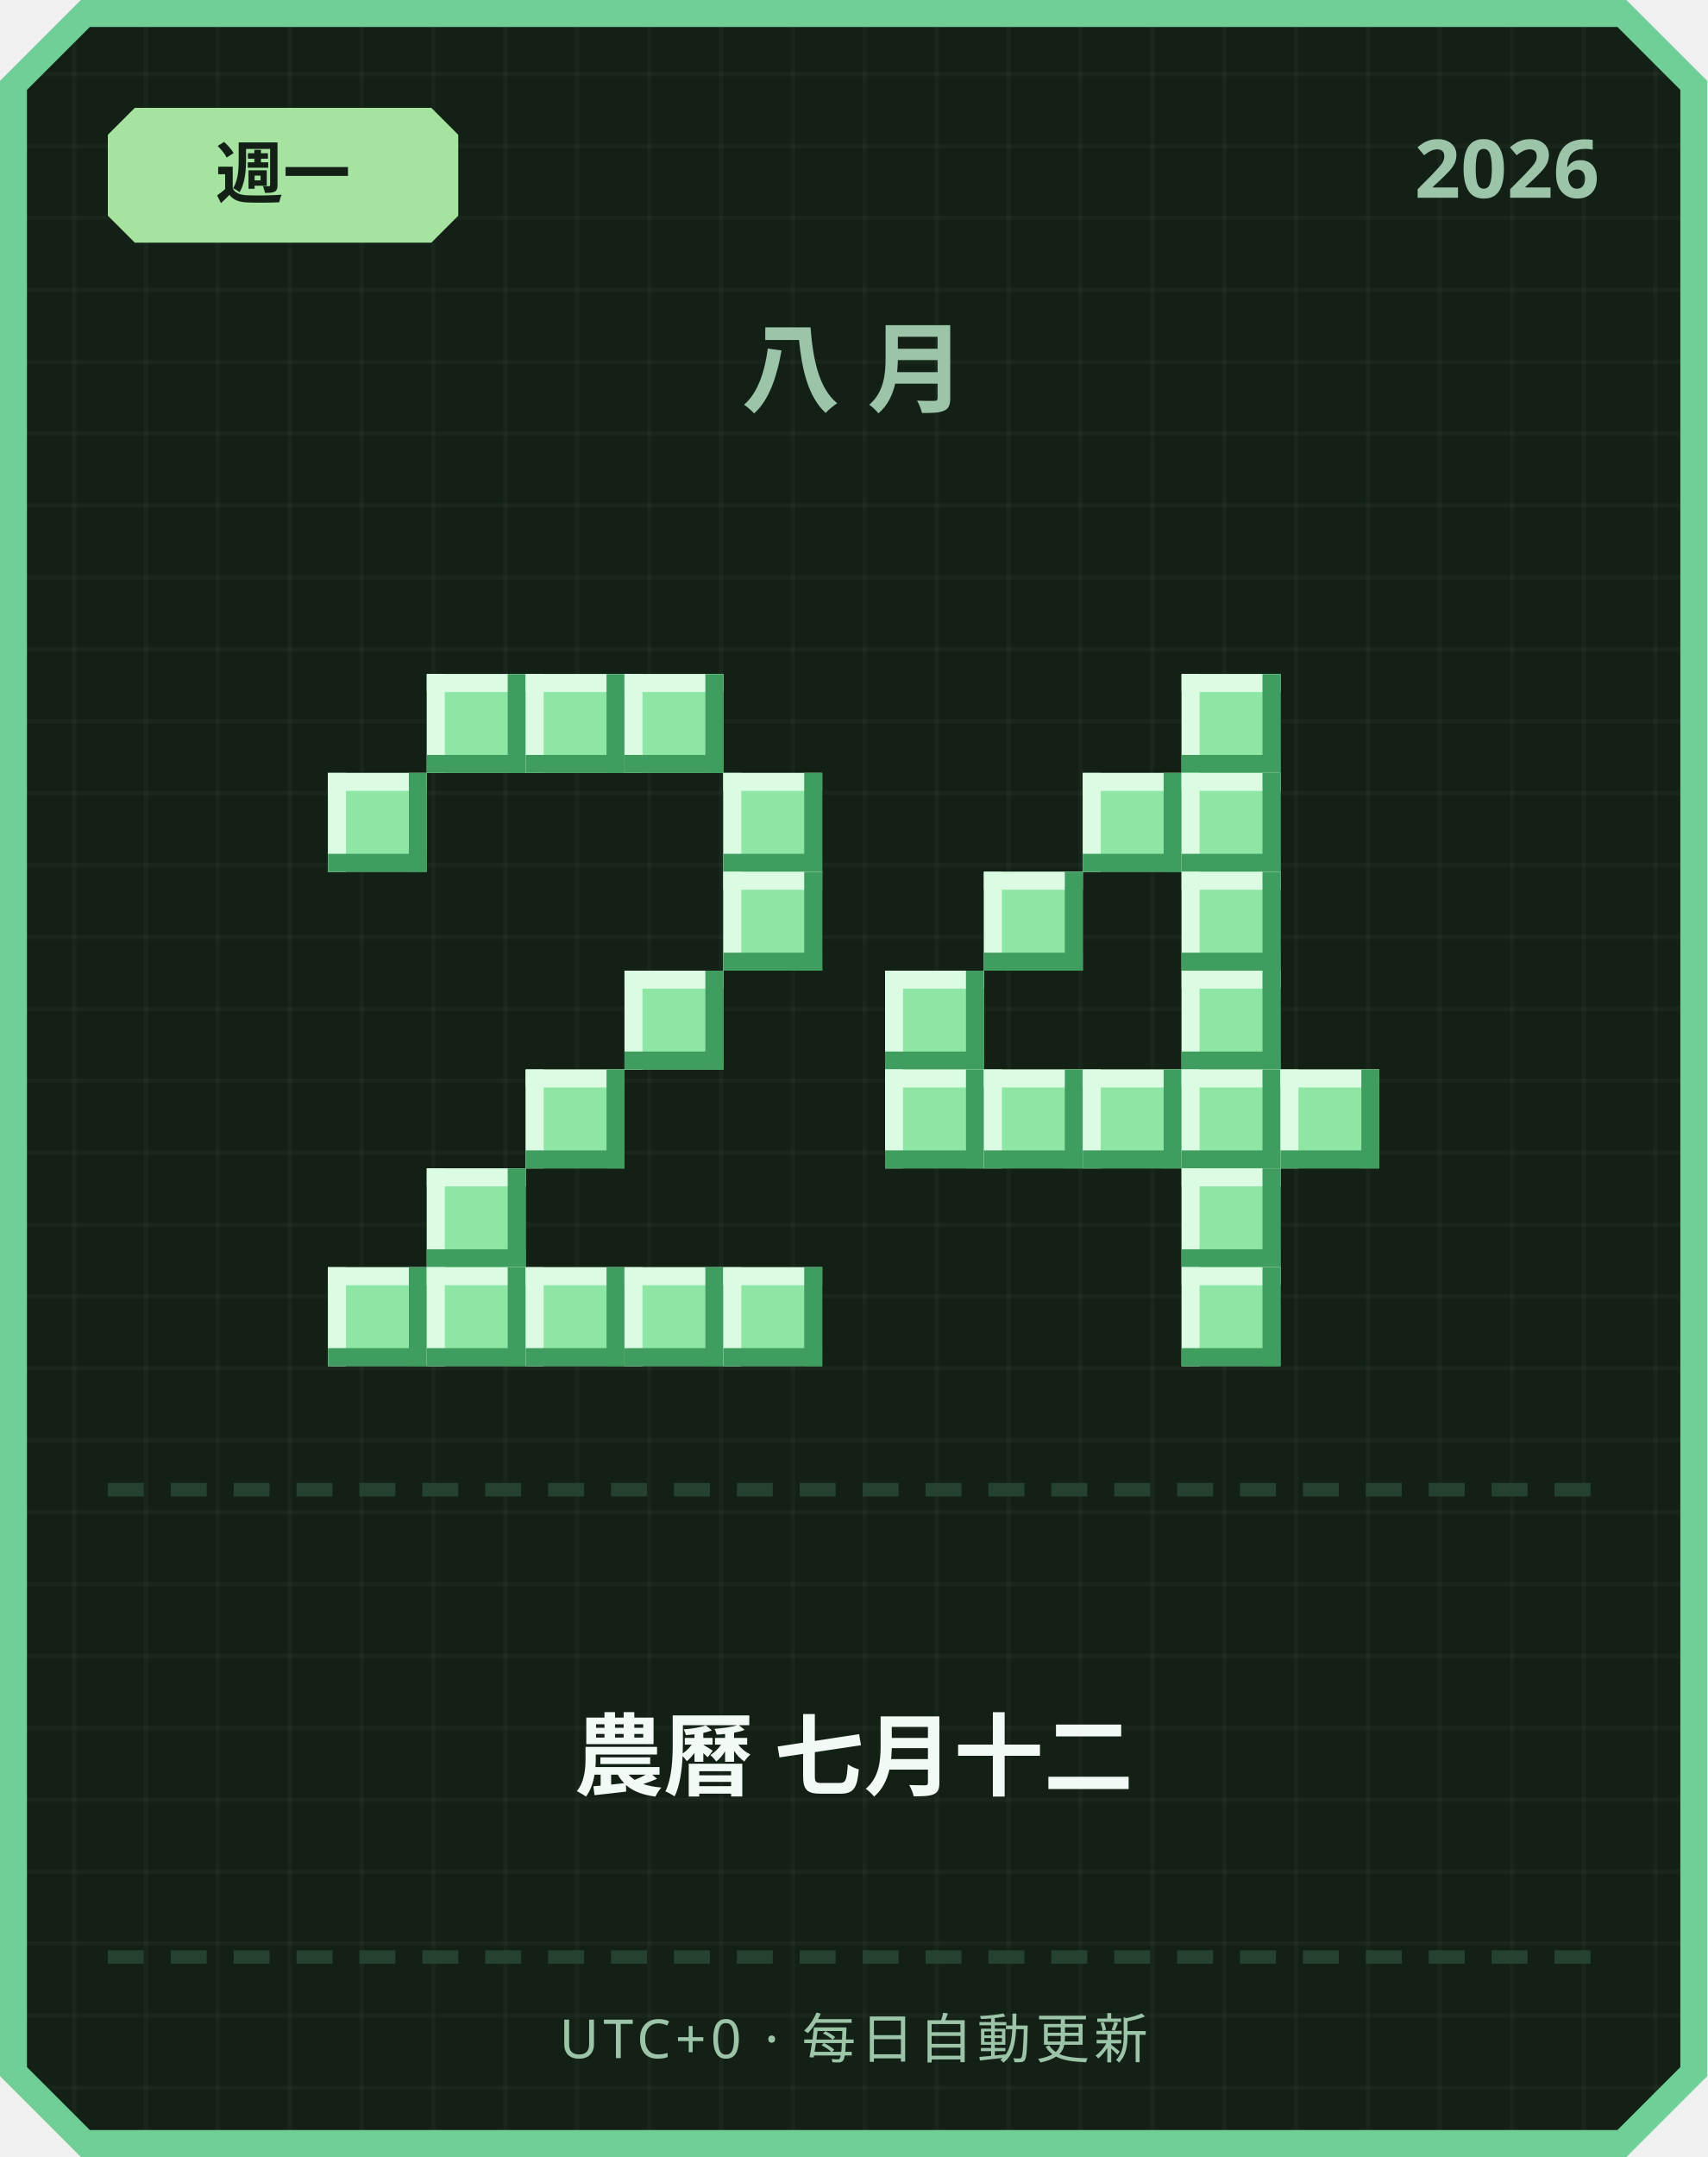
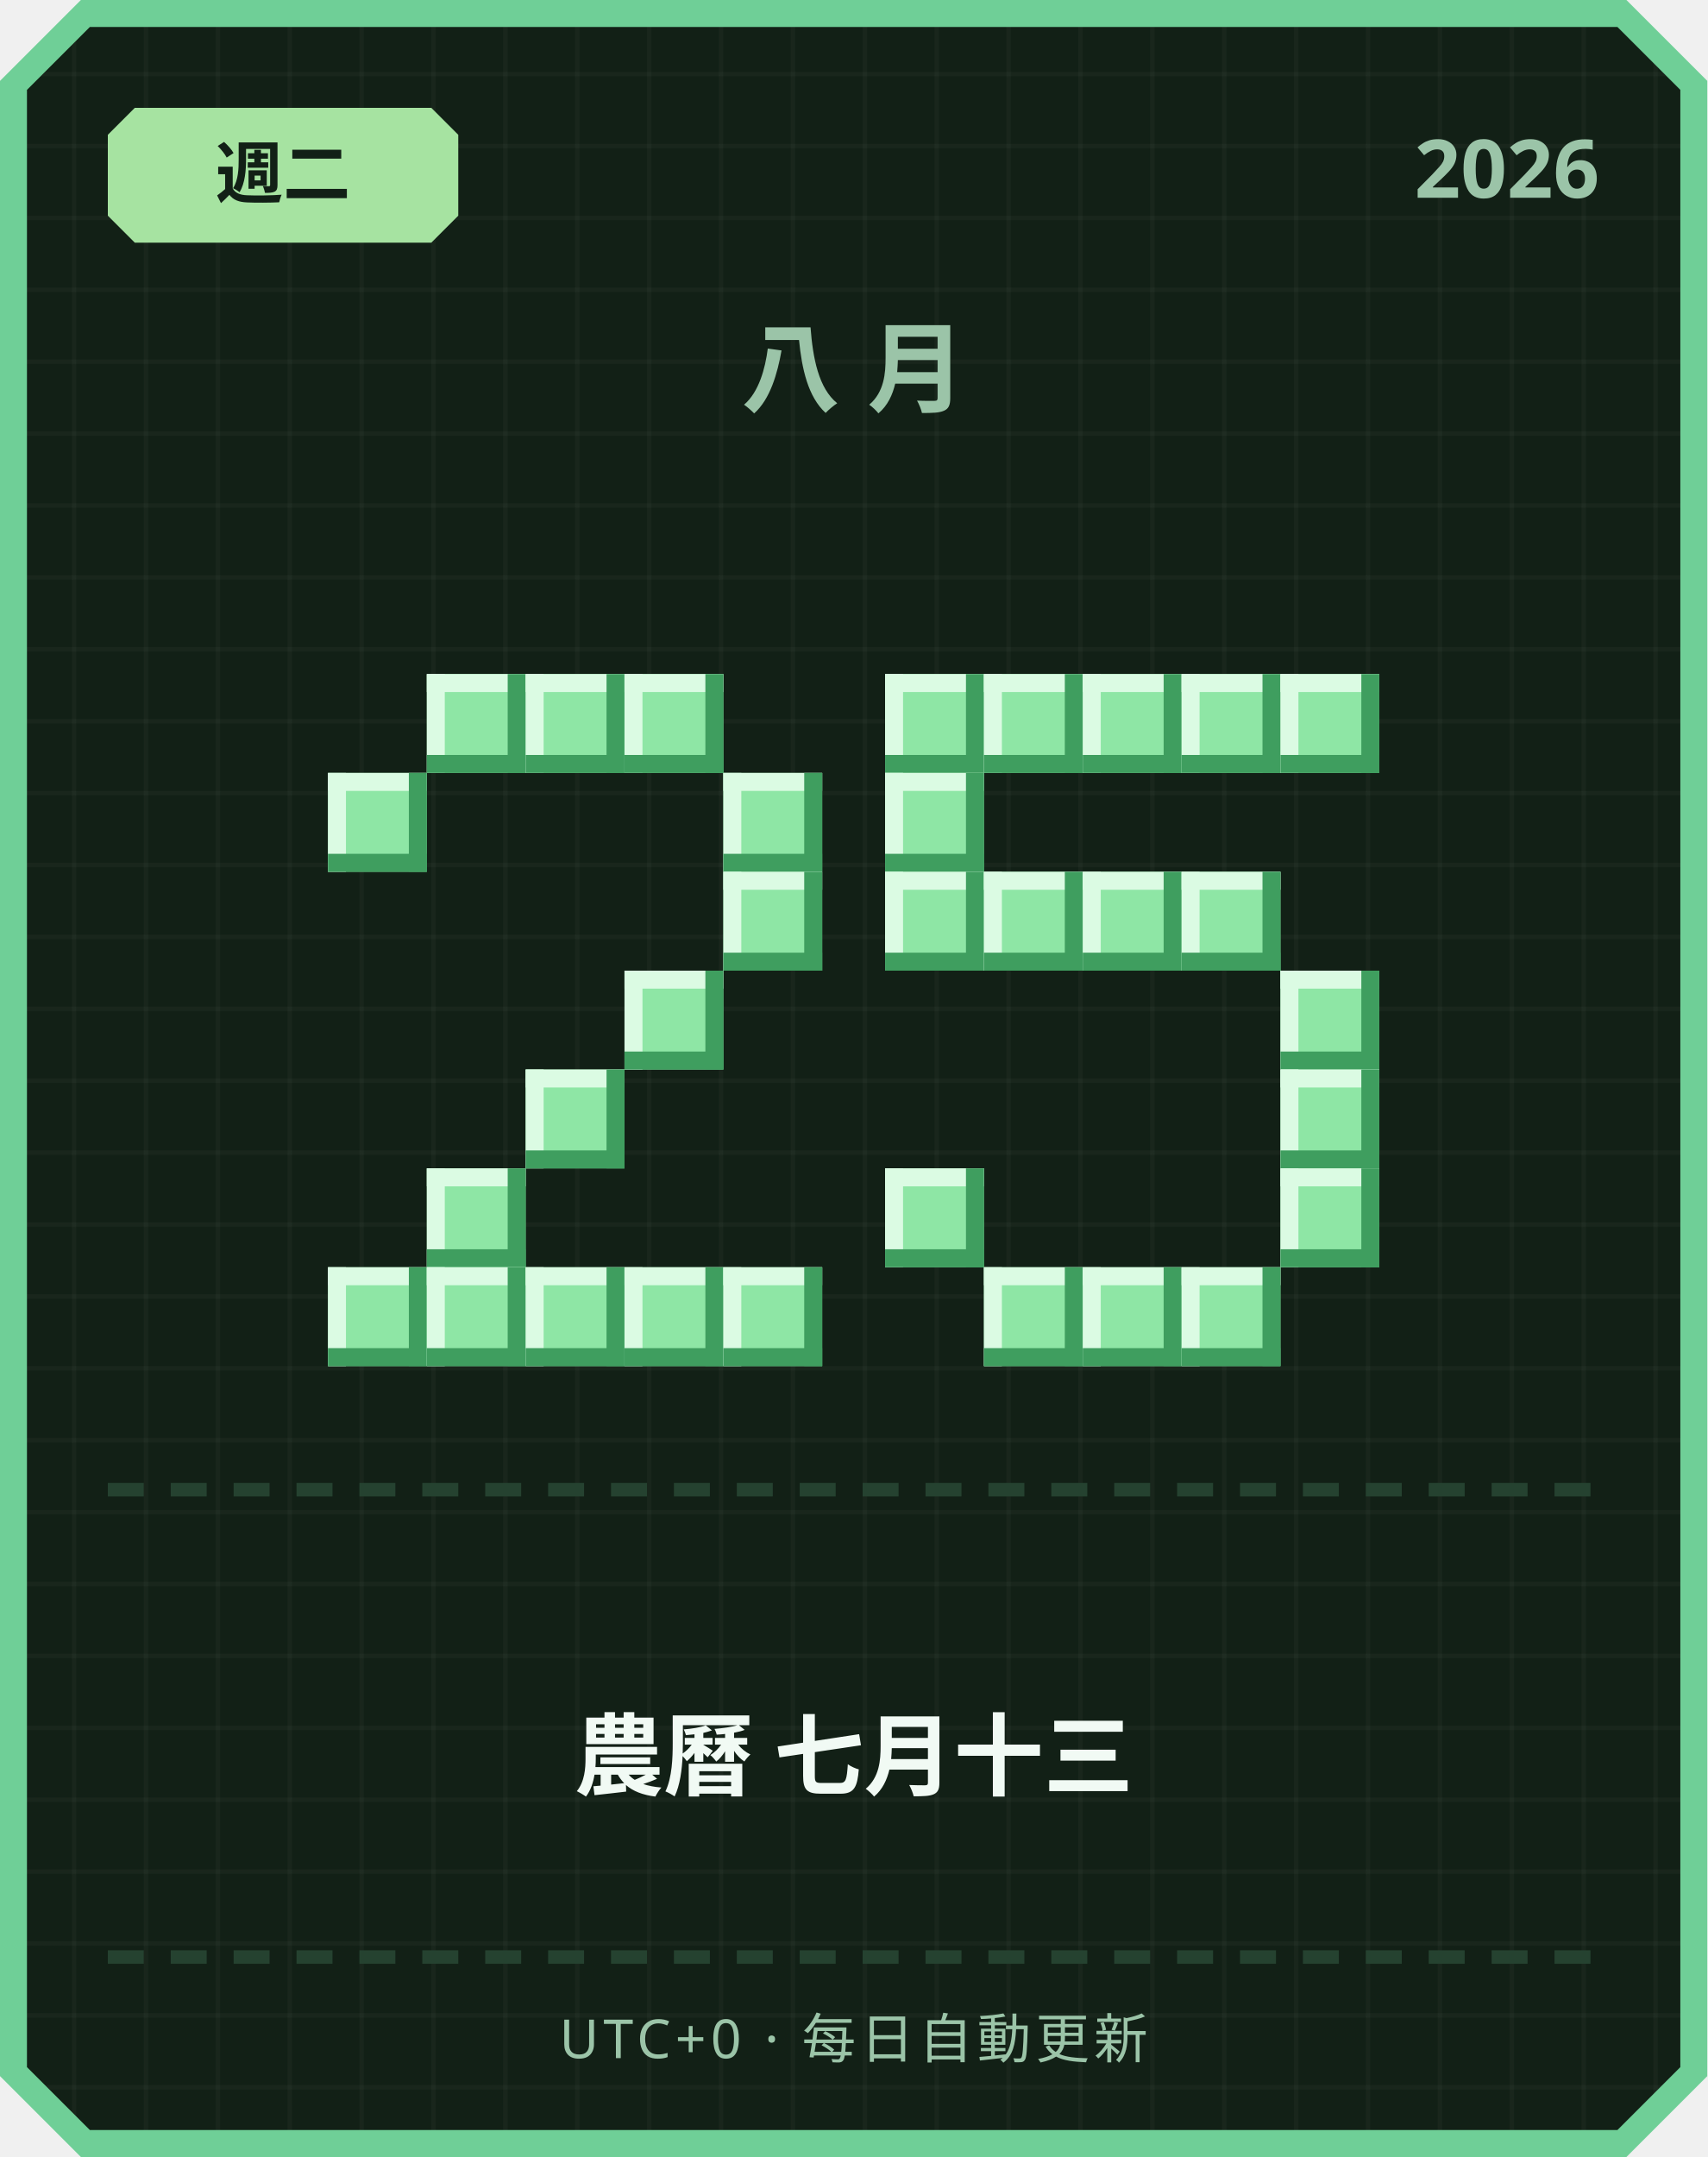
<svg xmlns="http://www.w3.org/2000/svg" width="380" height="480" viewBox="0 0 380 480">
  <defs>
    <pattern id="grid" width="16" height="16" patternUnits="userSpaceOnUse">
      <rect width="16" height="16" fill="#122016" />
      <rect width="1" height="16" fill="#ffffff" opacity="0.03" />
      <rect width="16" height="1" fill="#ffffff" opacity="0.03" />
    </pattern>
  </defs>
  <path d="M 18,0 L 362,0 L 380,18 L 380,462 L 362,480 L 18,480 L 0,462 L 0,18 Z" fill="#6fcf97" />
  <path d="M 20,6 L 360,6 L 374,20 L 374,460 L 360,474 L 20,474 L 6,460 L 6,20 Z" fill="url(#grid)" />
  <path d="M 30,24 L 96,24 L 102,30 L 102,48 L 96,54 L 30,54 L 24,48 L 24,30 Z" fill="#a6e3a1" />
-   <text x="63" y="44" text-anchor="middle" font-family="'Segoe UI', sans-serif" font-size="15" font-weight="700" fill="#122016">週一</text>
+   <text x="63" y="44" text-anchor="middle" font-family="'Segoe UI', sans-serif" font-size="15" font-weight="700" fill="#122016">週二</text>
  <text x="356" y="44" text-anchor="end" font-family="'Segoe UI', sans-serif" font-size="18" font-weight="700" fill="#9bc4a8">2026</text>
  <text x="190" y="90" text-anchor="middle" font-family="'Segoe UI', sans-serif" font-size="22" font-weight="700" letter-spacing="6" fill="#9bc4a8">八月</text>
  <rect x="95" y="150" width="22" height="22" fill="#8ee6a5" />
  <rect x="95" y="150" width="22" height="4" fill="#dbfbe3" />
  <rect x="95" y="150" width="4" height="22" fill="#dbfbe3" />
  <rect x="95" y="168" width="22" height="4" fill="#3f9e5f" />
  <rect x="113" y="150" width="4" height="22" fill="#3f9e5f" />
  <rect x="117" y="150" width="22" height="22" fill="#8ee6a5" />
  <rect x="117" y="150" width="22" height="4" fill="#dbfbe3" />
  <rect x="117" y="150" width="4" height="22" fill="#dbfbe3" />
  <rect x="117" y="168" width="22" height="4" fill="#3f9e5f" />
  <rect x="135" y="150" width="4" height="22" fill="#3f9e5f" />
  <rect x="139" y="150" width="22" height="22" fill="#8ee6a5" />
  <rect x="139" y="150" width="22" height="4" fill="#dbfbe3" />
  <rect x="139" y="150" width="4" height="22" fill="#dbfbe3" />
  <rect x="139" y="168" width="22" height="4" fill="#3f9e5f" />
  <rect x="157" y="150" width="4" height="22" fill="#3f9e5f" />
  <rect x="73" y="172" width="22" height="22" fill="#8ee6a5" />
  <rect x="73" y="172" width="22" height="4" fill="#dbfbe3" />
  <rect x="73" y="172" width="4" height="22" fill="#dbfbe3" />
  <rect x="73" y="190" width="22" height="4" fill="#3f9e5f" />
  <rect x="91" y="172" width="4" height="22" fill="#3f9e5f" />
  <rect x="161" y="172" width="22" height="22" fill="#8ee6a5" />
  <rect x="161" y="172" width="22" height="4" fill="#dbfbe3" />
  <rect x="161" y="172" width="4" height="22" fill="#dbfbe3" />
  <rect x="161" y="190" width="22" height="4" fill="#3f9e5f" />
  <rect x="179" y="172" width="4" height="22" fill="#3f9e5f" />
  <rect x="161" y="194" width="22" height="22" fill="#8ee6a5" />
  <rect x="161" y="194" width="22" height="4" fill="#dbfbe3" />
  <rect x="161" y="194" width="4" height="22" fill="#dbfbe3" />
  <rect x="161" y="212" width="22" height="4" fill="#3f9e5f" />
  <rect x="179" y="194" width="4" height="22" fill="#3f9e5f" />
  <rect x="139" y="216" width="22" height="22" fill="#8ee6a5" />
  <rect x="139" y="216" width="22" height="4" fill="#dbfbe3" />
  <rect x="139" y="216" width="4" height="22" fill="#dbfbe3" />
  <rect x="139" y="234" width="22" height="4" fill="#3f9e5f" />
  <rect x="157" y="216" width="4" height="22" fill="#3f9e5f" />
  <rect x="117" y="238" width="22" height="22" fill="#8ee6a5" />
  <rect x="117" y="238" width="22" height="4" fill="#dbfbe3" />
  <rect x="117" y="238" width="4" height="22" fill="#dbfbe3" />
  <rect x="117" y="256" width="22" height="4" fill="#3f9e5f" />
  <rect x="135" y="238" width="4" height="22" fill="#3f9e5f" />
  <rect x="95" y="260" width="22" height="22" fill="#8ee6a5" />
  <rect x="95" y="260" width="22" height="4" fill="#dbfbe3" />
  <rect x="95" y="260" width="4" height="22" fill="#dbfbe3" />
  <rect x="95" y="278" width="22" height="4" fill="#3f9e5f" />
  <rect x="113" y="260" width="4" height="22" fill="#3f9e5f" />
  <rect x="73" y="282" width="22" height="22" fill="#8ee6a5" />
  <rect x="73" y="282" width="22" height="4" fill="#dbfbe3" />
  <rect x="73" y="282" width="4" height="22" fill="#dbfbe3" />
  <rect x="73" y="300" width="22" height="4" fill="#3f9e5f" />
  <rect x="91" y="282" width="4" height="22" fill="#3f9e5f" />
  <rect x="95" y="282" width="22" height="22" fill="#8ee6a5" />
  <rect x="95" y="282" width="22" height="4" fill="#dbfbe3" />
  <rect x="95" y="282" width="4" height="22" fill="#dbfbe3" />
  <rect x="95" y="300" width="22" height="4" fill="#3f9e5f" />
  <rect x="113" y="282" width="4" height="22" fill="#3f9e5f" />
  <rect x="117" y="282" width="22" height="22" fill="#8ee6a5" />
  <rect x="117" y="282" width="22" height="4" fill="#dbfbe3" />
  <rect x="117" y="282" width="4" height="22" fill="#dbfbe3" />
  <rect x="117" y="300" width="22" height="4" fill="#3f9e5f" />
  <rect x="135" y="282" width="4" height="22" fill="#3f9e5f" />
  <rect x="139" y="282" width="22" height="22" fill="#8ee6a5" />
  <rect x="139" y="282" width="22" height="4" fill="#dbfbe3" />
  <rect x="139" y="282" width="4" height="22" fill="#dbfbe3" />
  <rect x="139" y="300" width="22" height="4" fill="#3f9e5f" />
  <rect x="157" y="282" width="4" height="22" fill="#3f9e5f" />
  <rect x="161" y="282" width="22" height="22" fill="#8ee6a5" />
  <rect x="161" y="282" width="22" height="4" fill="#dbfbe3" />
  <rect x="161" y="282" width="4" height="22" fill="#dbfbe3" />
  <rect x="161" y="300" width="22" height="4" fill="#3f9e5f" />
  <rect x="179" y="282" width="4" height="22" fill="#3f9e5f" />
+   <rect x="197" y="150" width="22" height="22" fill="#8ee6a5" />
+   <rect x="197" y="150" width="22" height="4" fill="#dbfbe3" />
+   <rect x="197" y="150" width="4" height="22" fill="#dbfbe3" />
+   <rect x="197" y="168" width="22" height="4" fill="#3f9e5f" />
+   <rect x="215" y="150" width="4" height="22" fill="#3f9e5f" />
+   <rect x="219" y="150" width="22" height="22" fill="#8ee6a5" />
+   <rect x="219" y="150" width="22" height="4" fill="#dbfbe3" />
+   <rect x="219" y="150" width="4" height="22" fill="#dbfbe3" />
+   <rect x="219" y="168" width="22" height="4" fill="#3f9e5f" />
+   <rect x="237" y="150" width="4" height="22" fill="#3f9e5f" />
+   <rect x="241" y="150" width="22" height="22" fill="#8ee6a5" />
+   <rect x="241" y="150" width="22" height="4" fill="#dbfbe3" />
+   <rect x="241" y="150" width="4" height="22" fill="#dbfbe3" />
+   <rect x="241" y="168" width="22" height="4" fill="#3f9e5f" />
+   <rect x="259" y="150" width="4" height="22" fill="#3f9e5f" />
  <rect x="263" y="150" width="22" height="22" fill="#8ee6a5" />
  <rect x="263" y="150" width="22" height="4" fill="#dbfbe3" />
  <rect x="263" y="150" width="4" height="22" fill="#dbfbe3" />
  <rect x="263" y="168" width="22" height="4" fill="#3f9e5f" />
  <rect x="281" y="150" width="4" height="22" fill="#3f9e5f" />
-   <rect x="241" y="172" width="22" height="22" fill="#8ee6a5" />
-   <rect x="241" y="172" width="22" height="4" fill="#dbfbe3" />
-   <rect x="241" y="172" width="4" height="22" fill="#dbfbe3" />
-   <rect x="241" y="190" width="22" height="4" fill="#3f9e5f" />
-   <rect x="259" y="172" width="4" height="22" fill="#3f9e5f" />
-   <rect x="263" y="172" width="22" height="22" fill="#8ee6a5" />
-   <rect x="263" y="172" width="22" height="4" fill="#dbfbe3" />
-   <rect x="263" y="172" width="4" height="22" fill="#dbfbe3" />
-   <rect x="263" y="190" width="22" height="4" fill="#3f9e5f" />
-   <rect x="281" y="172" width="4" height="22" fill="#3f9e5f" />
+   <rect x="285" y="150" width="22" height="22" fill="#8ee6a5" />
+   <rect x="285" y="150" width="22" height="4" fill="#dbfbe3" />
+   <rect x="285" y="150" width="4" height="22" fill="#dbfbe3" />
+   <rect x="285" y="168" width="22" height="4" fill="#3f9e5f" />
+   <rect x="303" y="150" width="4" height="22" fill="#3f9e5f" />
+   <rect x="197" y="172" width="22" height="22" fill="#8ee6a5" />
+   <rect x="197" y="172" width="22" height="4" fill="#dbfbe3" />
+   <rect x="197" y="172" width="4" height="22" fill="#dbfbe3" />
+   <rect x="197" y="190" width="22" height="4" fill="#3f9e5f" />
+   <rect x="215" y="172" width="4" height="22" fill="#3f9e5f" />
+   <rect x="197" y="194" width="22" height="22" fill="#8ee6a5" />
+   <rect x="197" y="194" width="22" height="4" fill="#dbfbe3" />
+   <rect x="197" y="194" width="4" height="22" fill="#dbfbe3" />
+   <rect x="197" y="212" width="22" height="4" fill="#3f9e5f" />
+   <rect x="215" y="194" width="4" height="22" fill="#3f9e5f" />
  <rect x="219" y="194" width="22" height="22" fill="#8ee6a5" />
  <rect x="219" y="194" width="22" height="4" fill="#dbfbe3" />
  <rect x="219" y="194" width="4" height="22" fill="#dbfbe3" />
  <rect x="219" y="212" width="22" height="4" fill="#3f9e5f" />
  <rect x="237" y="194" width="4" height="22" fill="#3f9e5f" />
+   <rect x="241" y="194" width="22" height="22" fill="#8ee6a5" />
+   <rect x="241" y="194" width="22" height="4" fill="#dbfbe3" />
+   <rect x="241" y="194" width="4" height="22" fill="#dbfbe3" />
+   <rect x="241" y="212" width="22" height="4" fill="#3f9e5f" />
+   <rect x="259" y="194" width="4" height="22" fill="#3f9e5f" />
  <rect x="263" y="194" width="22" height="22" fill="#8ee6a5" />
  <rect x="263" y="194" width="22" height="4" fill="#dbfbe3" />
  <rect x="263" y="194" width="4" height="22" fill="#dbfbe3" />
  <rect x="263" y="212" width="22" height="4" fill="#3f9e5f" />
  <rect x="281" y="194" width="4" height="22" fill="#3f9e5f" />
-   <rect x="197" y="216" width="22" height="22" fill="#8ee6a5" />
-   <rect x="197" y="216" width="22" height="4" fill="#dbfbe3" />
-   <rect x="197" y="216" width="4" height="22" fill="#dbfbe3" />
-   <rect x="197" y="234" width="22" height="4" fill="#3f9e5f" />
-   <rect x="215" y="216" width="4" height="22" fill="#3f9e5f" />
-   <rect x="263" y="216" width="22" height="22" fill="#8ee6a5" />
-   <rect x="263" y="216" width="22" height="4" fill="#dbfbe3" />
-   <rect x="263" y="216" width="4" height="22" fill="#dbfbe3" />
-   <rect x="263" y="234" width="22" height="4" fill="#3f9e5f" />
-   <rect x="281" y="216" width="4" height="22" fill="#3f9e5f" />
-   <rect x="197" y="238" width="22" height="22" fill="#8ee6a5" />
-   <rect x="197" y="238" width="22" height="4" fill="#dbfbe3" />
-   <rect x="197" y="238" width="4" height="22" fill="#dbfbe3" />
-   <rect x="197" y="256" width="22" height="4" fill="#3f9e5f" />
-   <rect x="215" y="238" width="4" height="22" fill="#3f9e5f" />
-   <rect x="219" y="238" width="22" height="22" fill="#8ee6a5" />
-   <rect x="219" y="238" width="22" height="4" fill="#dbfbe3" />
-   <rect x="219" y="238" width="4" height="22" fill="#dbfbe3" />
-   <rect x="219" y="256" width="22" height="4" fill="#3f9e5f" />
-   <rect x="237" y="238" width="4" height="22" fill="#3f9e5f" />
-   <rect x="241" y="238" width="22" height="22" fill="#8ee6a5" />
-   <rect x="241" y="238" width="22" height="4" fill="#dbfbe3" />
-   <rect x="241" y="238" width="4" height="22" fill="#dbfbe3" />
-   <rect x="241" y="256" width="22" height="4" fill="#3f9e5f" />
-   <rect x="259" y="238" width="4" height="22" fill="#3f9e5f" />
-   <rect x="263" y="238" width="22" height="22" fill="#8ee6a5" />
-   <rect x="263" y="238" width="22" height="4" fill="#dbfbe3" />
-   <rect x="263" y="238" width="4" height="22" fill="#dbfbe3" />
-   <rect x="263" y="256" width="22" height="4" fill="#3f9e5f" />
-   <rect x="281" y="238" width="4" height="22" fill="#3f9e5f" />
+   <rect x="285" y="216" width="22" height="22" fill="#8ee6a5" />
+   <rect x="285" y="216" width="22" height="4" fill="#dbfbe3" />
+   <rect x="285" y="216" width="4" height="22" fill="#dbfbe3" />
+   <rect x="285" y="234" width="22" height="4" fill="#3f9e5f" />
+   <rect x="303" y="216" width="4" height="22" fill="#3f9e5f" />
  <rect x="285" y="238" width="22" height="22" fill="#8ee6a5" />
  <rect x="285" y="238" width="22" height="4" fill="#dbfbe3" />
  <rect x="285" y="238" width="4" height="22" fill="#dbfbe3" />
  <rect x="285" y="256" width="22" height="4" fill="#3f9e5f" />
  <rect x="303" y="238" width="4" height="22" fill="#3f9e5f" />
-   <rect x="263" y="260" width="22" height="22" fill="#8ee6a5" />
-   <rect x="263" y="260" width="22" height="4" fill="#dbfbe3" />
-   <rect x="263" y="260" width="4" height="22" fill="#dbfbe3" />
-   <rect x="263" y="278" width="22" height="4" fill="#3f9e5f" />
-   <rect x="281" y="260" width="4" height="22" fill="#3f9e5f" />
+   <rect x="197" y="260" width="22" height="22" fill="#8ee6a5" />
+   <rect x="197" y="260" width="22" height="4" fill="#dbfbe3" />
+   <rect x="197" y="260" width="4" height="22" fill="#dbfbe3" />
+   <rect x="197" y="278" width="22" height="4" fill="#3f9e5f" />
+   <rect x="215" y="260" width="4" height="22" fill="#3f9e5f" />
+   <rect x="285" y="260" width="22" height="22" fill="#8ee6a5" />
+   <rect x="285" y="260" width="22" height="4" fill="#dbfbe3" />
+   <rect x="285" y="260" width="4" height="22" fill="#dbfbe3" />
+   <rect x="285" y="278" width="22" height="4" fill="#3f9e5f" />
+   <rect x="303" y="260" width="4" height="22" fill="#3f9e5f" />
+   <rect x="219" y="282" width="22" height="22" fill="#8ee6a5" />
+   <rect x="219" y="282" width="22" height="4" fill="#dbfbe3" />
+   <rect x="219" y="282" width="4" height="22" fill="#dbfbe3" />
+   <rect x="219" y="300" width="22" height="4" fill="#3f9e5f" />
+   <rect x="237" y="282" width="4" height="22" fill="#3f9e5f" />
+   <rect x="241" y="282" width="22" height="22" fill="#8ee6a5" />
+   <rect x="241" y="282" width="22" height="4" fill="#dbfbe3" />
+   <rect x="241" y="282" width="4" height="22" fill="#dbfbe3" />
+   <rect x="241" y="300" width="22" height="4" fill="#3f9e5f" />
+   <rect x="259" y="282" width="4" height="22" fill="#3f9e5f" />
  <rect x="263" y="282" width="22" height="22" fill="#8ee6a5" />
  <rect x="263" y="282" width="22" height="4" fill="#dbfbe3" />
  <rect x="263" y="282" width="4" height="22" fill="#dbfbe3" />
  <rect x="263" y="300" width="22" height="4" fill="#3f9e5f" />
  <rect x="281" y="282" width="4" height="22" fill="#3f9e5f" />
  <rect x="24" y="330" width="8" height="3" fill="#254230" />
  <rect x="38" y="330" width="8" height="3" fill="#254230" />
  <rect x="52" y="330" width="8" height="3" fill="#254230" />
  <rect x="66" y="330" width="8" height="3" fill="#254230" />
  <rect x="80" y="330" width="8" height="3" fill="#254230" />
  <rect x="94" y="330" width="8" height="3" fill="#254230" />
  <rect x="108" y="330" width="8" height="3" fill="#254230" />
  <rect x="122" y="330" width="8" height="3" fill="#254230" />
  <rect x="136" y="330" width="8" height="3" fill="#254230" />
  <rect x="150" y="330" width="8" height="3" fill="#254230" />
  <rect x="164" y="330" width="8" height="3" fill="#254230" />
  <rect x="178" y="330" width="8" height="3" fill="#254230" />
  <rect x="192" y="330" width="8" height="3" fill="#254230" />
  <rect x="206" y="330" width="8" height="3" fill="#254230" />
  <rect x="220" y="330" width="8" height="3" fill="#254230" />
  <rect x="234" y="330" width="8" height="3" fill="#254230" />
  <rect x="248" y="330" width="8" height="3" fill="#254230" />
  <rect x="262" y="330" width="8" height="3" fill="#254230" />
  <rect x="276" y="330" width="8" height="3" fill="#254230" />
  <rect x="290" y="330" width="8" height="3" fill="#254230" />
  <rect x="304" y="330" width="8" height="3" fill="#254230" />
  <rect x="318" y="330" width="8" height="3" fill="#254230" />
  <rect x="332" y="330" width="8" height="3" fill="#254230" />
  <rect x="346" y="330" width="8" height="3" fill="#254230" />
-   <text x="190" y="398" text-anchor="middle" font-family="'Segoe UI', 'Microsoft JhengHei', sans-serif" font-size="20" font-weight="700" fill="#f1faf4">農曆 七月十二</text>
+   <text x="190" y="398" text-anchor="middle" font-family="'Segoe UI', 'Microsoft JhengHei', sans-serif" font-size="20" font-weight="700" fill="#f1faf4">農曆 七月十三</text>
  <rect x="24" y="434" width="8" height="3" fill="#254230" />
  <rect x="38" y="434" width="8" height="3" fill="#254230" />
  <rect x="52" y="434" width="8" height="3" fill="#254230" />
  <rect x="66" y="434" width="8" height="3" fill="#254230" />
  <rect x="80" y="434" width="8" height="3" fill="#254230" />
  <rect x="94" y="434" width="8" height="3" fill="#254230" />
  <rect x="108" y="434" width="8" height="3" fill="#254230" />
  <rect x="122" y="434" width="8" height="3" fill="#254230" />
  <rect x="136" y="434" width="8" height="3" fill="#254230" />
  <rect x="150" y="434" width="8" height="3" fill="#254230" />
  <rect x="164" y="434" width="8" height="3" fill="#254230" />
  <rect x="178" y="434" width="8" height="3" fill="#254230" />
  <rect x="192" y="434" width="8" height="3" fill="#254230" />
  <rect x="206" y="434" width="8" height="3" fill="#254230" />
  <rect x="220" y="434" width="8" height="3" fill="#254230" />
  <rect x="234" y="434" width="8" height="3" fill="#254230" />
  <rect x="248" y="434" width="8" height="3" fill="#254230" />
  <rect x="262" y="434" width="8" height="3" fill="#254230" />
  <rect x="276" y="434" width="8" height="3" fill="#254230" />
  <rect x="290" y="434" width="8" height="3" fill="#254230" />
  <rect x="304" y="434" width="8" height="3" fill="#254230" />
  <rect x="318" y="434" width="8" height="3" fill="#254230" />
  <rect x="332" y="434" width="8" height="3" fill="#254230" />
  <rect x="346" y="434" width="8" height="3" fill="#254230" />
  <text x="190" y="458" text-anchor="middle" font-family="'Segoe UI', sans-serif" font-size="12" letter-spacing="1" fill="#9bc4a8">UTC+0 · 每日自動更新</text>
</svg>
